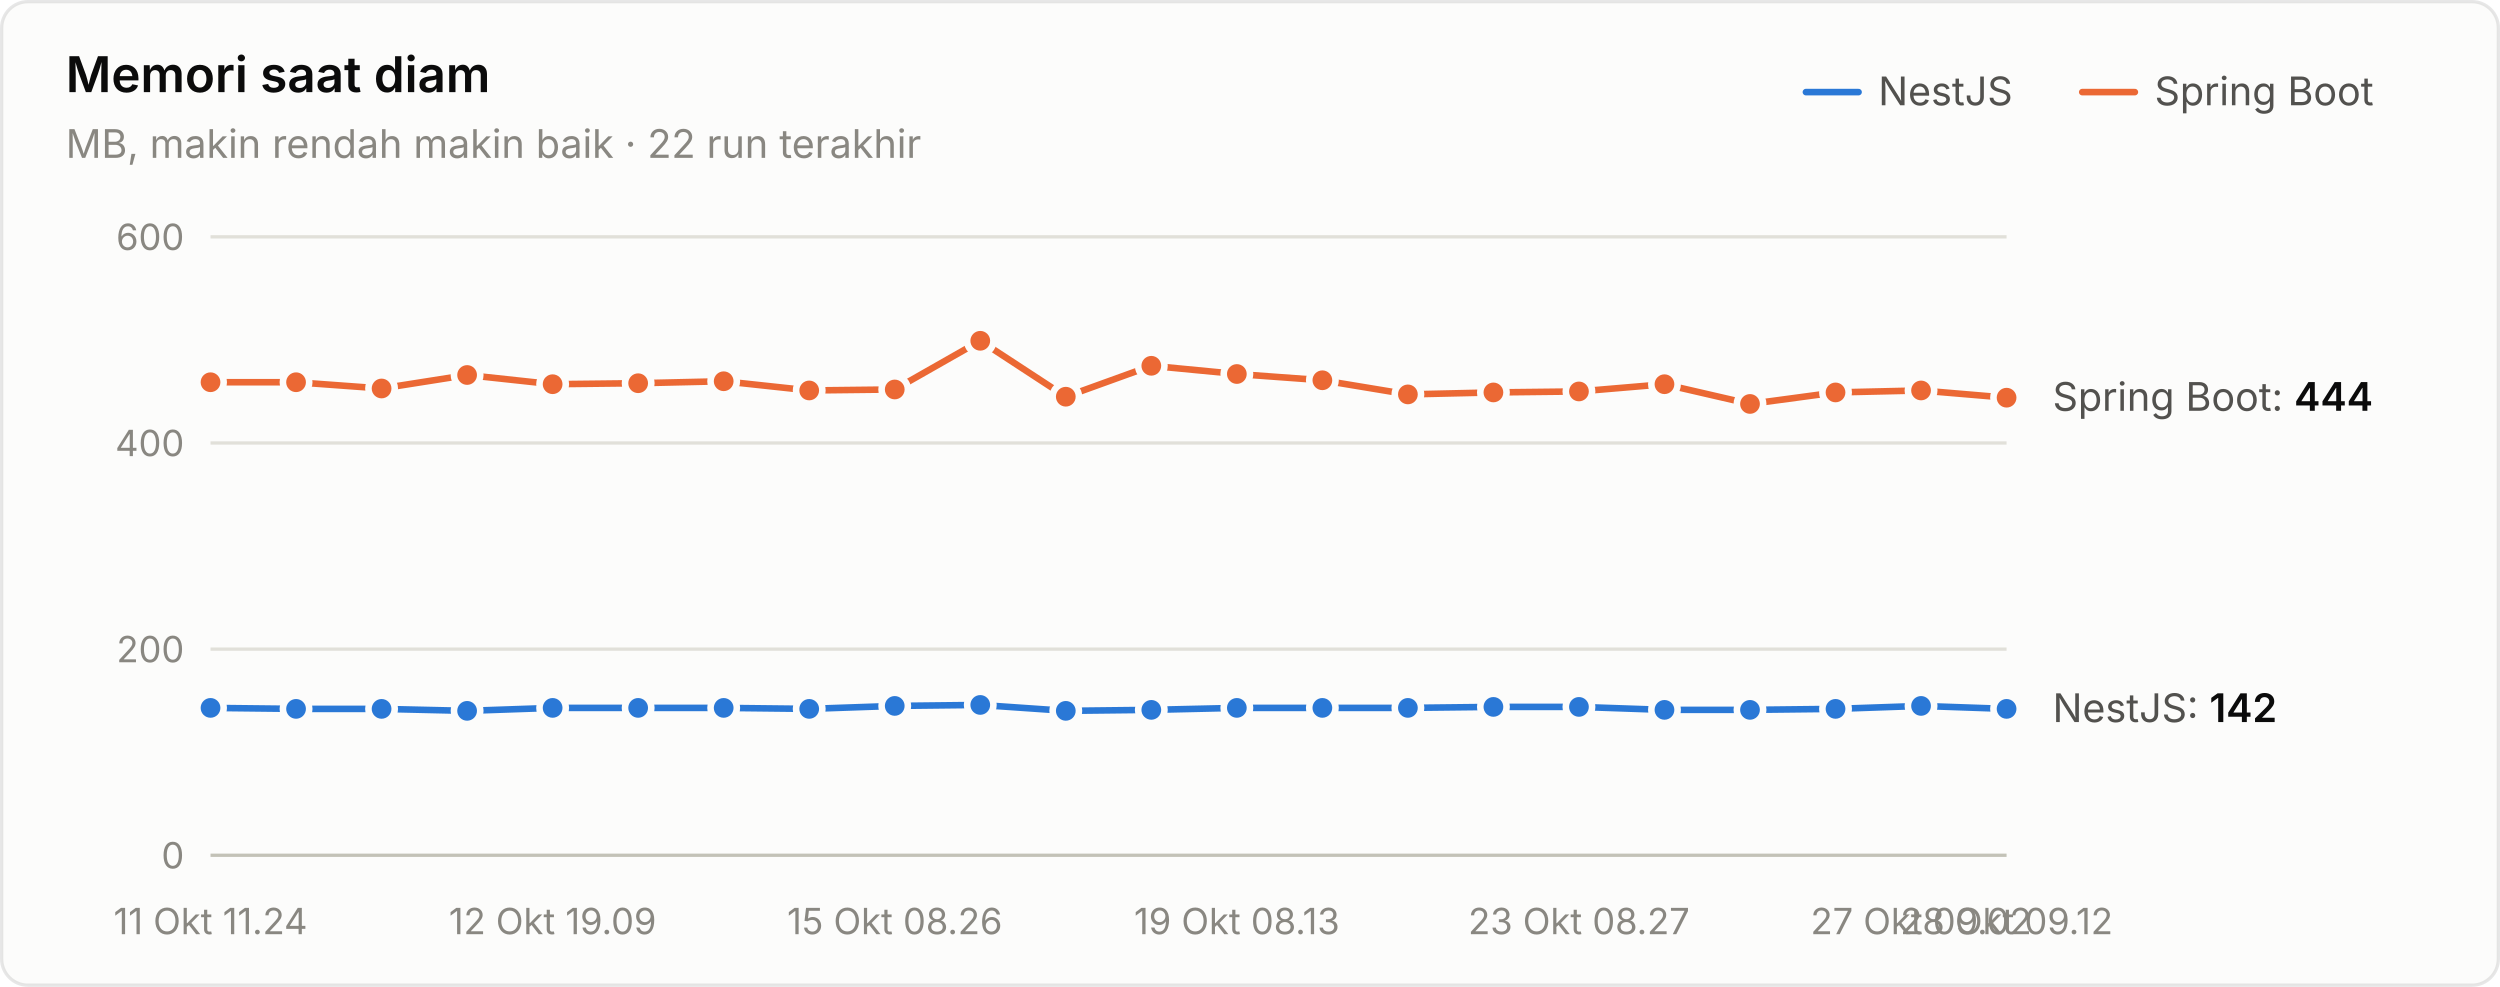
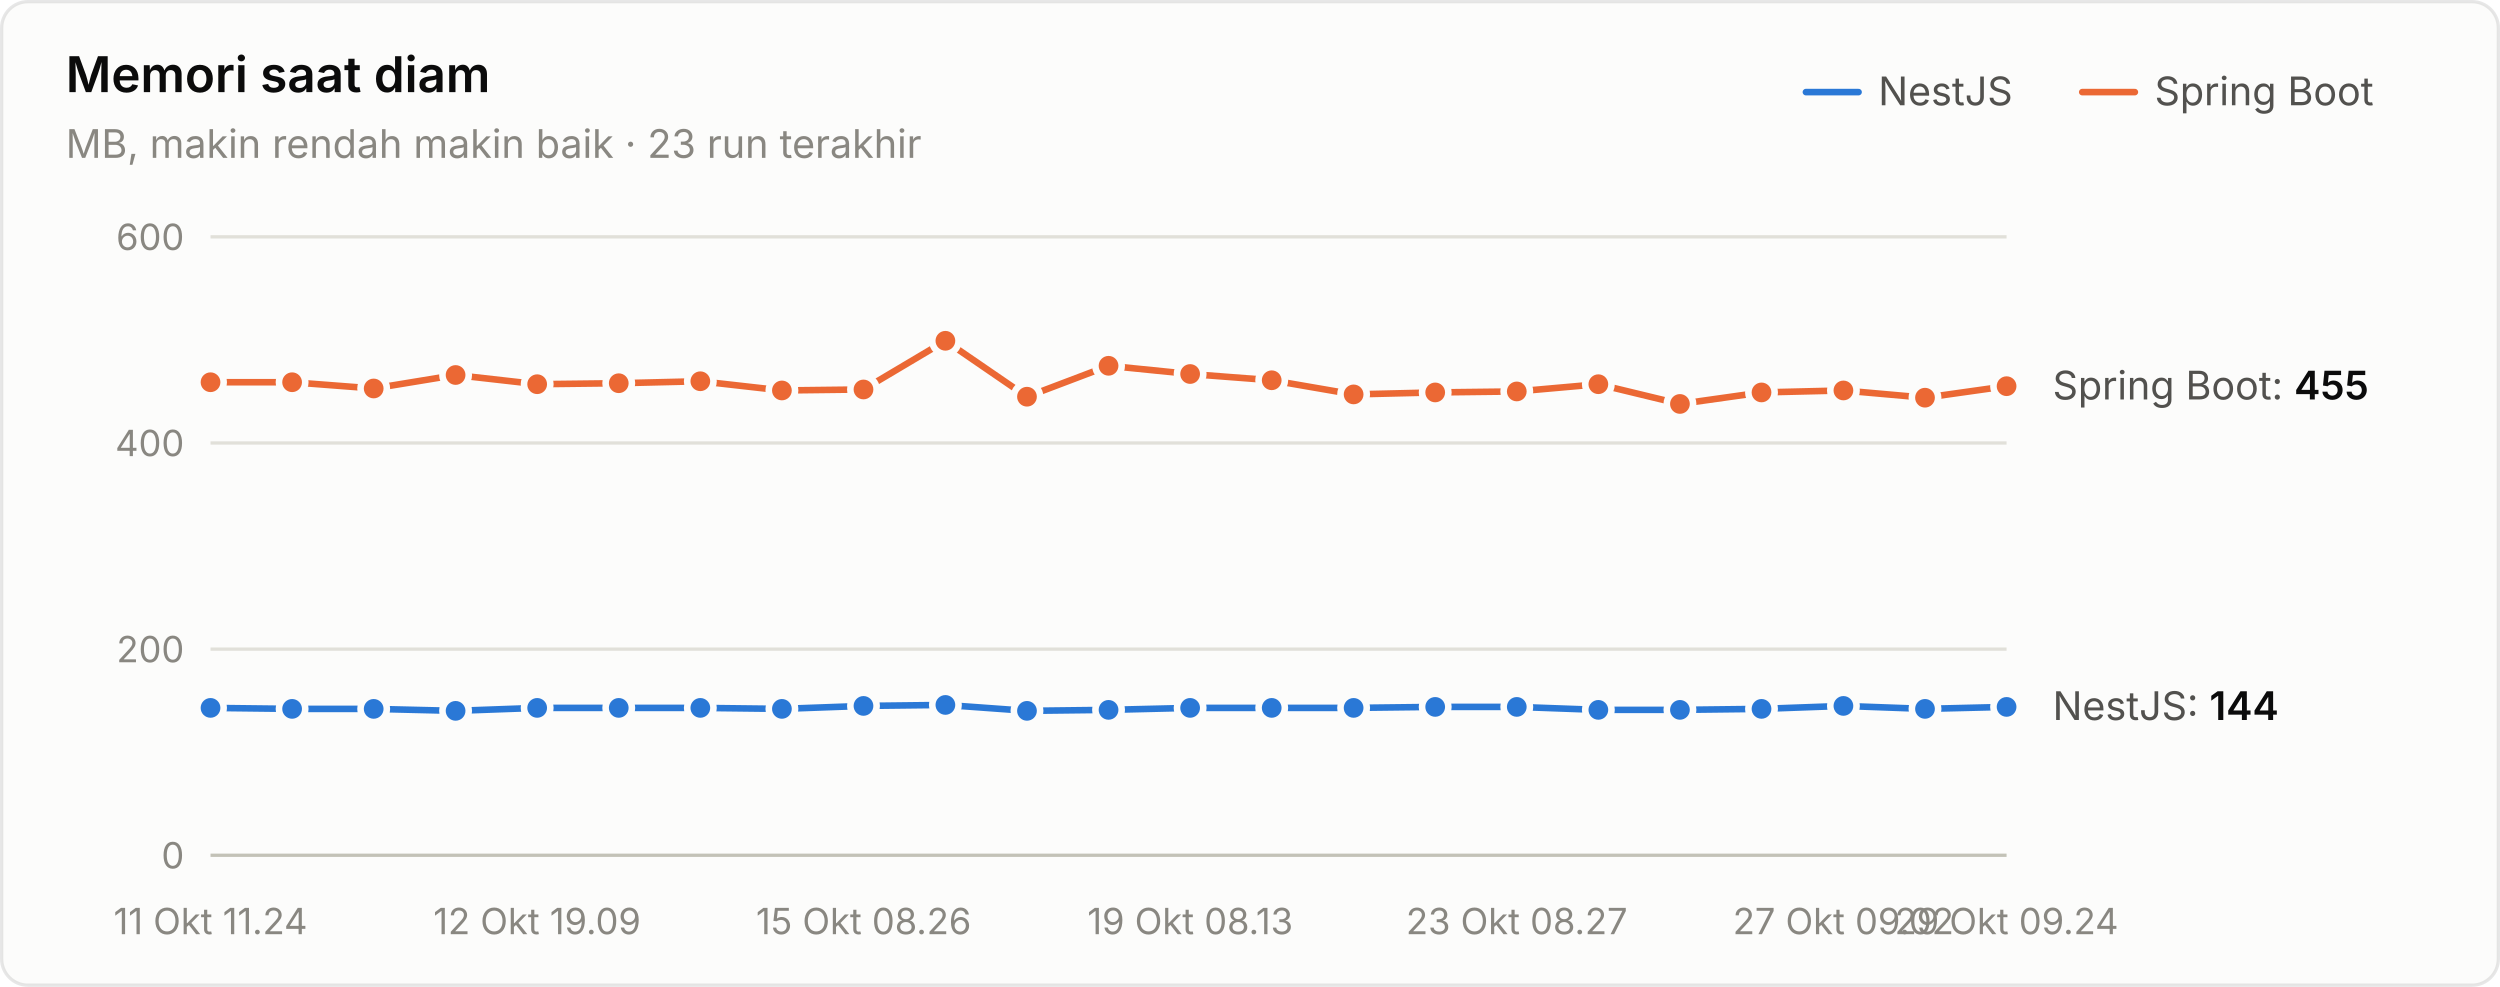
<svg xmlns="http://www.w3.org/2000/svg" width="760" height="300" viewBox="0 0 760 300" role="img" aria-label="Memori saat diam">
  <style>text{font-family:system-ui,-apple-system,"Segoe UI",sans-serif}.angka{font-variant-numeric:tabular-nums}</style>
  <rect x="0.5" y="0.5" width="759" height="299" rx="8" fill="#fcfcfb" stroke="rgba(11,11,11,0.10)" />
  <text x="20" y="28" font-size="15" font-weight="600" fill="#0b0b0b">Memori saat diam</text>
-   <text x="20" y="48" font-size="12" fill="#898781">MB, makin rendah makin baik · 22 run terakhir</text>
+   <text x="20" y="48" font-size="12" fill="#898781">MB, makin rendah makin baik · 23 run terakhir</text>
  <text x="655" y="32" font-size="12" fill="#52514e">Spring Boot</text>
  <line x1="633" y1="28" x2="649" y2="28" stroke="#eb6834" stroke-width="2" stroke-linecap="round" />
  <text x="571" y="32" font-size="12" fill="#52514e">NestJS</text>
  <line x1="549" y1="28" x2="565" y2="28" stroke="#2a78d6" stroke-width="2" stroke-linecap="round" />
  <line x1="64" y1="260" x2="610" y2="260" stroke="#c3c2b7" stroke-width="1" />
  <text class="angka" x="56" y="264" font-size="11" text-anchor="end" fill="#898781">0</text>
  <line x1="64" y1="197.333" x2="610" y2="197.333" stroke="#e1e0d9" stroke-width="1" />
  <text class="angka" x="56" y="201.333" font-size="11" text-anchor="end" fill="#898781">200</text>
  <line x1="64" y1="134.667" x2="610" y2="134.667" stroke="#e1e0d9" stroke-width="1" />
  <text class="angka" x="56" y="138.667" font-size="11" text-anchor="end" fill="#898781">400</text>
  <line x1="64" y1="72" x2="610" y2="72" stroke="#e1e0d9" stroke-width="1" />
  <text class="angka" x="56" y="76" font-size="11" text-anchor="end" fill="#898781">600</text>
  <text x="64" y="284" font-size="11" text-anchor="middle" fill="#898781">11 Okt 11.24</text>
-   <text x="168" y="284" font-size="11" text-anchor="middle" fill="#898781">12 Okt 19.09</text>
-   <text x="272" y="284" font-size="11" text-anchor="middle" fill="#898781">15 Okt 08.26</text>
-   <text x="376" y="284" font-size="11" text-anchor="middle" fill="#898781">19 Okt 08.13</text>
-   <text x="480" y="284" font-size="11" text-anchor="middle" fill="#898781">23 Okt 08.27</text>
-   <text x="584" y="284" font-size="11" text-anchor="middle" fill="#898781">27 Okt 09.02</text>
-   <text x="610" y="284" font-size="11" text-anchor="middle" fill="#898781">28 Okt 09.12</text>
-   <path d="M64.0,215.2 L90.0,215.5 L116.0,215.5 L142.0,216.1 L168.0,215.2 L194.0,215.2 L220.0,215.2 L246.0,215.5 L272.0,214.6 L298.0,214.3 L324.0,216.1 L350.0,215.8 L376.0,215.2 L402.0,215.2 L428.0,215.2 L454.0,214.9 L480.0,214.9 L506.0,215.8 L532.0,215.8 L558.0,215.5 L584.0,214.6 L610.0,215.5" fill="none" stroke="#2a78d6" stroke-width="2" stroke-linejoin="round" stroke-linecap="round" />
+   <text x="163.273" y="284" font-size="11" text-anchor="middle" fill="#898781">12 Okt 19.09</text>
+   <text x="262.545" y="284" font-size="11" text-anchor="middle" fill="#898781">15 Okt 08.26</text>
+   <text x="361.818" y="284" font-size="11" text-anchor="middle" fill="#898781">19 Okt 08.13</text>
+   <text x="461.091" y="284" font-size="11" text-anchor="middle" fill="#898781">23 Okt 08.27</text>
+   <text x="560.364" y="284" font-size="11" text-anchor="middle" fill="#898781">27 Okt 09.02</text>
+   <text x="610" y="284" font-size="11" text-anchor="middle" fill="#898781">29 Okt 09.24</text>
+   <path d="M64.0,215.2 L88.8,215.5 L113.6,215.5 L138.5,216.1 L163.3,215.2 L188.1,215.2 L212.9,215.2 L237.7,215.5 L262.5,214.6 L287.4,214.3 L312.2,216.1 L337.0,215.8 L361.8,215.2 L386.6,215.2 L411.5,215.2 L436.3,214.9 L461.1,214.9 L485.9,215.8 L510.7,215.8 L535.5,215.5 L560.4,214.6 L585.2,215.5 L610.0,214.9" fill="none" stroke="#2a78d6" stroke-width="2" stroke-linejoin="round" stroke-linecap="round" />
  <circle cx="64.0" cy="215.2" r="4" fill="#2a78d6" stroke="#fcfcfb" stroke-width="2" />
-   <circle cx="90.0" cy="215.5" r="4" fill="#2a78d6" stroke="#fcfcfb" stroke-width="2" />
-   <circle cx="116.0" cy="215.5" r="4" fill="#2a78d6" stroke="#fcfcfb" stroke-width="2" />
-   <circle cx="142.0" cy="216.1" r="4" fill="#2a78d6" stroke="#fcfcfb" stroke-width="2" />
-   <circle cx="168.0" cy="215.2" r="4" fill="#2a78d6" stroke="#fcfcfb" stroke-width="2" />
-   <circle cx="194.0" cy="215.2" r="4" fill="#2a78d6" stroke="#fcfcfb" stroke-width="2" />
-   <circle cx="220.0" cy="215.2" r="4" fill="#2a78d6" stroke="#fcfcfb" stroke-width="2" />
-   <circle cx="246.0" cy="215.5" r="4" fill="#2a78d6" stroke="#fcfcfb" stroke-width="2" />
-   <circle cx="272.0" cy="214.6" r="4" fill="#2a78d6" stroke="#fcfcfb" stroke-width="2" />
-   <circle cx="298.0" cy="214.3" r="4" fill="#2a78d6" stroke="#fcfcfb" stroke-width="2" />
-   <circle cx="324.0" cy="216.1" r="4" fill="#2a78d6" stroke="#fcfcfb" stroke-width="2" />
-   <circle cx="350.0" cy="215.8" r="4" fill="#2a78d6" stroke="#fcfcfb" stroke-width="2" />
-   <circle cx="376.0" cy="215.2" r="4" fill="#2a78d6" stroke="#fcfcfb" stroke-width="2" />
-   <circle cx="402.0" cy="215.2" r="4" fill="#2a78d6" stroke="#fcfcfb" stroke-width="2" />
-   <circle cx="428.0" cy="215.2" r="4" fill="#2a78d6" stroke="#fcfcfb" stroke-width="2" />
-   <circle cx="454.0" cy="214.9" r="4" fill="#2a78d6" stroke="#fcfcfb" stroke-width="2" />
-   <circle cx="480.0" cy="214.9" r="4" fill="#2a78d6" stroke="#fcfcfb" stroke-width="2" />
-   <circle cx="506.0" cy="215.8" r="4" fill="#2a78d6" stroke="#fcfcfb" stroke-width="2" />
-   <circle cx="532.0" cy="215.8" r="4" fill="#2a78d6" stroke="#fcfcfb" stroke-width="2" />
-   <circle cx="558.0" cy="215.5" r="4" fill="#2a78d6" stroke="#fcfcfb" stroke-width="2" />
-   <circle cx="584.0" cy="214.6" r="4" fill="#2a78d6" stroke="#fcfcfb" stroke-width="2" />
-   <circle cx="610.0" cy="215.5" r="4" fill="#2a78d6" stroke="#fcfcfb" stroke-width="2" />
-   <path d="M64.0,116.2 L90.0,116.2 L116.0,118.1 L142.0,114.0 L168.0,116.8 L194.0,116.5 L220.0,115.9 L246.0,118.7 L272.0,118.4 L298.0,103.6 L324.0,120.6 L350.0,111.2 L376.0,113.7 L402.0,115.6 L428.0,119.9 L454.0,119.3 L480.0,119.0 L506.0,116.8 L532.0,122.8 L558.0,119.3 L584.0,118.7 L610.0,120.9" fill="none" stroke="#eb6834" stroke-width="2" stroke-linejoin="round" stroke-linecap="round" />
+   <circle cx="88.8" cy="215.5" r="4" fill="#2a78d6" stroke="#fcfcfb" stroke-width="2" />
+   <circle cx="113.6" cy="215.5" r="4" fill="#2a78d6" stroke="#fcfcfb" stroke-width="2" />
+   <circle cx="138.5" cy="216.1" r="4" fill="#2a78d6" stroke="#fcfcfb" stroke-width="2" />
+   <circle cx="163.3" cy="215.2" r="4" fill="#2a78d6" stroke="#fcfcfb" stroke-width="2" />
+   <circle cx="188.1" cy="215.2" r="4" fill="#2a78d6" stroke="#fcfcfb" stroke-width="2" />
+   <circle cx="212.9" cy="215.2" r="4" fill="#2a78d6" stroke="#fcfcfb" stroke-width="2" />
+   <circle cx="237.7" cy="215.5" r="4" fill="#2a78d6" stroke="#fcfcfb" stroke-width="2" />
+   <circle cx="262.5" cy="214.6" r="4" fill="#2a78d6" stroke="#fcfcfb" stroke-width="2" />
+   <circle cx="287.4" cy="214.3" r="4" fill="#2a78d6" stroke="#fcfcfb" stroke-width="2" />
+   <circle cx="312.2" cy="216.1" r="4" fill="#2a78d6" stroke="#fcfcfb" stroke-width="2" />
+   <circle cx="337.0" cy="215.8" r="4" fill="#2a78d6" stroke="#fcfcfb" stroke-width="2" />
+   <circle cx="361.8" cy="215.2" r="4" fill="#2a78d6" stroke="#fcfcfb" stroke-width="2" />
+   <circle cx="386.6" cy="215.2" r="4" fill="#2a78d6" stroke="#fcfcfb" stroke-width="2" />
+   <circle cx="411.5" cy="215.2" r="4" fill="#2a78d6" stroke="#fcfcfb" stroke-width="2" />
+   <circle cx="436.3" cy="214.9" r="4" fill="#2a78d6" stroke="#fcfcfb" stroke-width="2" />
+   <circle cx="461.1" cy="214.9" r="4" fill="#2a78d6" stroke="#fcfcfb" stroke-width="2" />
+   <circle cx="485.9" cy="215.8" r="4" fill="#2a78d6" stroke="#fcfcfb" stroke-width="2" />
+   <circle cx="510.7" cy="215.8" r="4" fill="#2a78d6" stroke="#fcfcfb" stroke-width="2" />
+   <circle cx="535.5" cy="215.5" r="4" fill="#2a78d6" stroke="#fcfcfb" stroke-width="2" />
+   <circle cx="560.4" cy="214.6" r="4" fill="#2a78d6" stroke="#fcfcfb" stroke-width="2" />
+   <circle cx="585.2" cy="215.5" r="4" fill="#2a78d6" stroke="#fcfcfb" stroke-width="2" />
+   <circle cx="610.0" cy="214.9" r="4" fill="#2a78d6" stroke="#fcfcfb" stroke-width="2" />
+   <path d="M64.0,116.2 L88.8,116.2 L113.6,118.1 L138.5,114.0 L163.3,116.8 L188.1,116.5 L212.9,115.9 L237.7,118.7 L262.5,118.4 L287.4,103.6 L312.2,120.6 L337.0,111.2 L361.8,113.7 L386.6,115.6 L411.5,119.9 L436.3,119.3 L461.1,119.0 L485.9,116.8 L510.7,122.8 L535.5,119.3 L560.4,118.7 L585.2,120.9 L610.0,117.4" fill="none" stroke="#eb6834" stroke-width="2" stroke-linejoin="round" stroke-linecap="round" />
  <circle cx="64.0" cy="116.2" r="4" fill="#eb6834" stroke="#fcfcfb" stroke-width="2" />
-   <circle cx="90.0" cy="116.2" r="4" fill="#eb6834" stroke="#fcfcfb" stroke-width="2" />
-   <circle cx="116.0" cy="118.1" r="4" fill="#eb6834" stroke="#fcfcfb" stroke-width="2" />
-   <circle cx="142.0" cy="114.0" r="4" fill="#eb6834" stroke="#fcfcfb" stroke-width="2" />
-   <circle cx="168.0" cy="116.8" r="4" fill="#eb6834" stroke="#fcfcfb" stroke-width="2" />
-   <circle cx="194.0" cy="116.5" r="4" fill="#eb6834" stroke="#fcfcfb" stroke-width="2" />
-   <circle cx="220.0" cy="115.9" r="4" fill="#eb6834" stroke="#fcfcfb" stroke-width="2" />
-   <circle cx="246.0" cy="118.7" r="4" fill="#eb6834" stroke="#fcfcfb" stroke-width="2" />
-   <circle cx="272.0" cy="118.4" r="4" fill="#eb6834" stroke="#fcfcfb" stroke-width="2" />
-   <circle cx="298.0" cy="103.6" r="4" fill="#eb6834" stroke="#fcfcfb" stroke-width="2" />
-   <circle cx="324.0" cy="120.6" r="4" fill="#eb6834" stroke="#fcfcfb" stroke-width="2" />
-   <circle cx="350.0" cy="111.2" r="4" fill="#eb6834" stroke="#fcfcfb" stroke-width="2" />
-   <circle cx="376.0" cy="113.7" r="4" fill="#eb6834" stroke="#fcfcfb" stroke-width="2" />
-   <circle cx="402.0" cy="115.6" r="4" fill="#eb6834" stroke="#fcfcfb" stroke-width="2" />
-   <circle cx="428.0" cy="119.9" r="4" fill="#eb6834" stroke="#fcfcfb" stroke-width="2" />
-   <circle cx="454.0" cy="119.3" r="4" fill="#eb6834" stroke="#fcfcfb" stroke-width="2" />
-   <circle cx="480.0" cy="119.0" r="4" fill="#eb6834" stroke="#fcfcfb" stroke-width="2" />
-   <circle cx="506.0" cy="116.8" r="4" fill="#eb6834" stroke="#fcfcfb" stroke-width="2" />
-   <circle cx="532.0" cy="122.8" r="4" fill="#eb6834" stroke="#fcfcfb" stroke-width="2" />
-   <circle cx="558.0" cy="119.3" r="4" fill="#eb6834" stroke="#fcfcfb" stroke-width="2" />
-   <circle cx="584.0" cy="118.7" r="4" fill="#eb6834" stroke="#fcfcfb" stroke-width="2" />
-   <circle cx="610.0" cy="120.9" r="4" fill="#eb6834" stroke="#fcfcfb" stroke-width="2" />
-   <text class="angka" x="624" y="124.88" font-size="12" fill="#52514e">Spring Boot: <tspan fill="#0b0b0b" font-weight="600">444</tspan>
+   <circle cx="88.8" cy="116.2" r="4" fill="#eb6834" stroke="#fcfcfb" stroke-width="2" />
+   <circle cx="113.6" cy="118.1" r="4" fill="#eb6834" stroke="#fcfcfb" stroke-width="2" />
+   <circle cx="138.5" cy="114.0" r="4" fill="#eb6834" stroke="#fcfcfb" stroke-width="2" />
+   <circle cx="163.3" cy="116.8" r="4" fill="#eb6834" stroke="#fcfcfb" stroke-width="2" />
+   <circle cx="188.1" cy="116.5" r="4" fill="#eb6834" stroke="#fcfcfb" stroke-width="2" />
+   <circle cx="212.9" cy="115.9" r="4" fill="#eb6834" stroke="#fcfcfb" stroke-width="2" />
+   <circle cx="237.7" cy="118.7" r="4" fill="#eb6834" stroke="#fcfcfb" stroke-width="2" />
+   <circle cx="262.5" cy="118.4" r="4" fill="#eb6834" stroke="#fcfcfb" stroke-width="2" />
+   <circle cx="287.4" cy="103.6" r="4" fill="#eb6834" stroke="#fcfcfb" stroke-width="2" />
+   <circle cx="312.2" cy="120.6" r="4" fill="#eb6834" stroke="#fcfcfb" stroke-width="2" />
+   <circle cx="337.0" cy="111.2" r="4" fill="#eb6834" stroke="#fcfcfb" stroke-width="2" />
+   <circle cx="361.8" cy="113.7" r="4" fill="#eb6834" stroke="#fcfcfb" stroke-width="2" />
+   <circle cx="386.6" cy="115.6" r="4" fill="#eb6834" stroke="#fcfcfb" stroke-width="2" />
+   <circle cx="411.5" cy="119.9" r="4" fill="#eb6834" stroke="#fcfcfb" stroke-width="2" />
+   <circle cx="436.3" cy="119.3" r="4" fill="#eb6834" stroke="#fcfcfb" stroke-width="2" />
+   <circle cx="461.1" cy="119.0" r="4" fill="#eb6834" stroke="#fcfcfb" stroke-width="2" />
+   <circle cx="485.9" cy="116.8" r="4" fill="#eb6834" stroke="#fcfcfb" stroke-width="2" />
+   <circle cx="510.7" cy="122.8" r="4" fill="#eb6834" stroke="#fcfcfb" stroke-width="2" />
+   <circle cx="535.5" cy="119.3" r="4" fill="#eb6834" stroke="#fcfcfb" stroke-width="2" />
+   <circle cx="560.4" cy="118.7" r="4" fill="#eb6834" stroke="#fcfcfb" stroke-width="2" />
+   <circle cx="585.2" cy="120.9" r="4" fill="#eb6834" stroke="#fcfcfb" stroke-width="2" />
+   <circle cx="610.0" cy="117.4" r="4" fill="#eb6834" stroke="#fcfcfb" stroke-width="2" />
+   <text class="angka" x="624" y="121.433" font-size="12" fill="#52514e">Spring Boot: <tspan fill="#0b0b0b" font-weight="600">455</tspan>
  </text>
-   <text class="angka" x="624" y="219.507" font-size="12" fill="#52514e">NestJS: <tspan fill="#0b0b0b" font-weight="600">142</tspan>
+   <text class="angka" x="624" y="218.88" font-size="12" fill="#52514e">NestJS: <tspan fill="#0b0b0b" font-weight="600">144</tspan>
  </text>
</svg>
